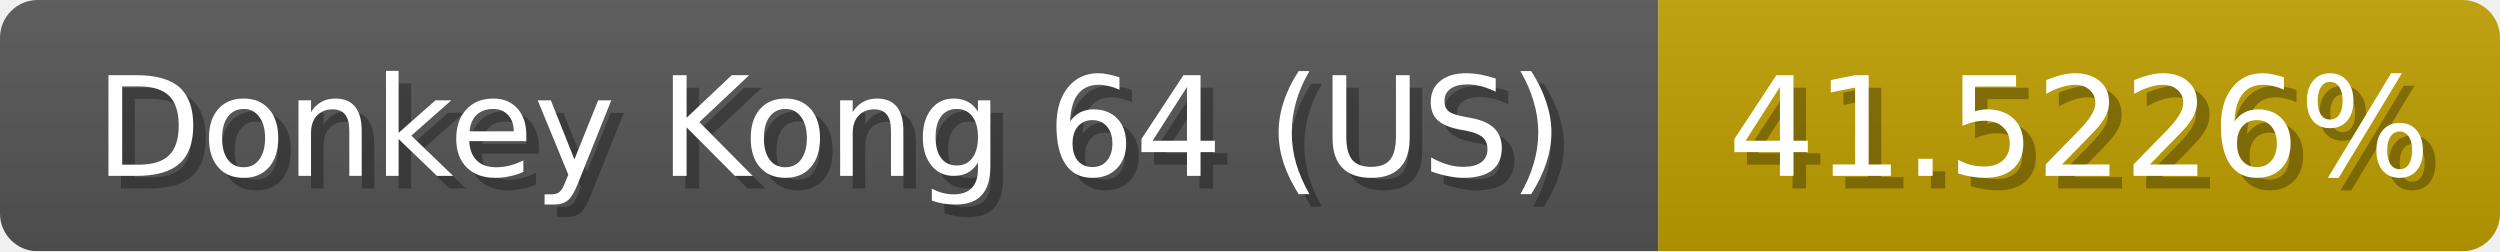
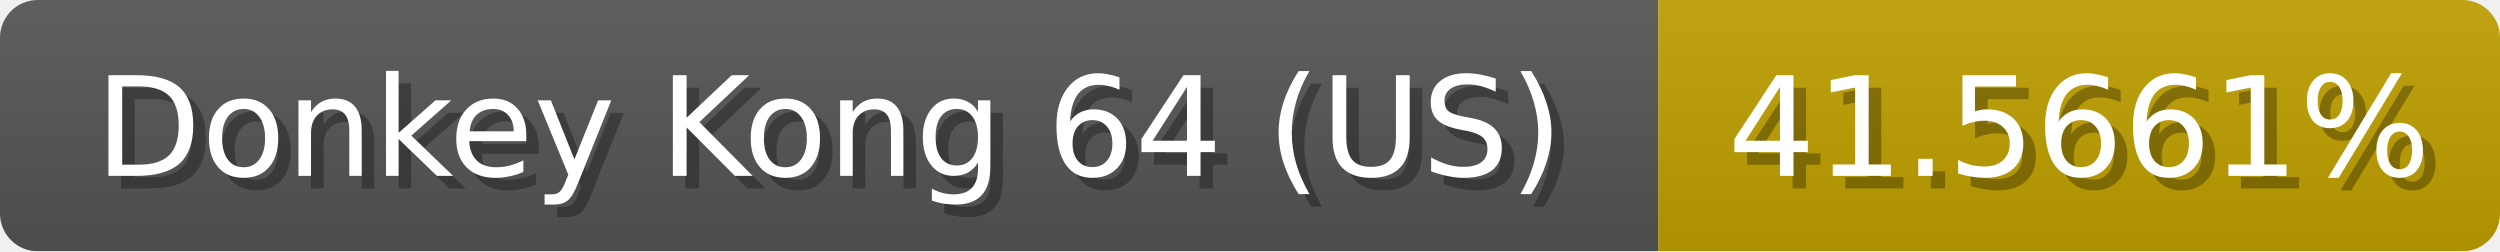
<svg xmlns="http://www.w3.org/2000/svg" width="199" height="20">
  <linearGradient id="b" x2="0" y2="100%">
    <stop offset="0" stop-color="#bbb" stop-opacity=".1" />
    <stop offset="1" stop-opacity=".1" />
  </linearGradient>
  <mask id="anybadge_1">
    <rect width="199" height="20" rx="3" fill="#fff" />
  </mask>
  <g mask="url(#anybadge_1)">
    <path fill="#555" d="M0 0h132v20H0z" />
-     <path fill="#c09f00" d="M132 0h67v20H132z" />
+     <path fill="#c0a000" d="M132 0h67v20H132z" />
    <path fill="url(#b)" d="M0 0h199v20H0z" />
  </g>
  <g fill="#fff" text-anchor="middle" font-family="DejaVu Sans,Verdana,Geneva,sans-serif" font-size="11">
    <text x="67.0" y="15" fill="#010101" fill-opacity=".3">Donkey Kong 64 (US)</text>
    <text x="66.0" y="14">Donkey Kong 64 (US)</text>
  </g>
  <g fill="#fff" text-anchor="middle" font-family="DejaVu Sans,Verdana,Geneva,sans-serif" font-size="11">
-     <text x="166.5" y="15" fill="#010101" fill-opacity=".3">41.5226%</text>
-     <text x="165.5" y="14">41.5226%</text>
+     <text x="166.5" y="15" fill="#010101" fill-opacity=".3">41.5661%</text>
+     <text x="165.5" y="14">41.5661%</text>
  </g>
</svg>
